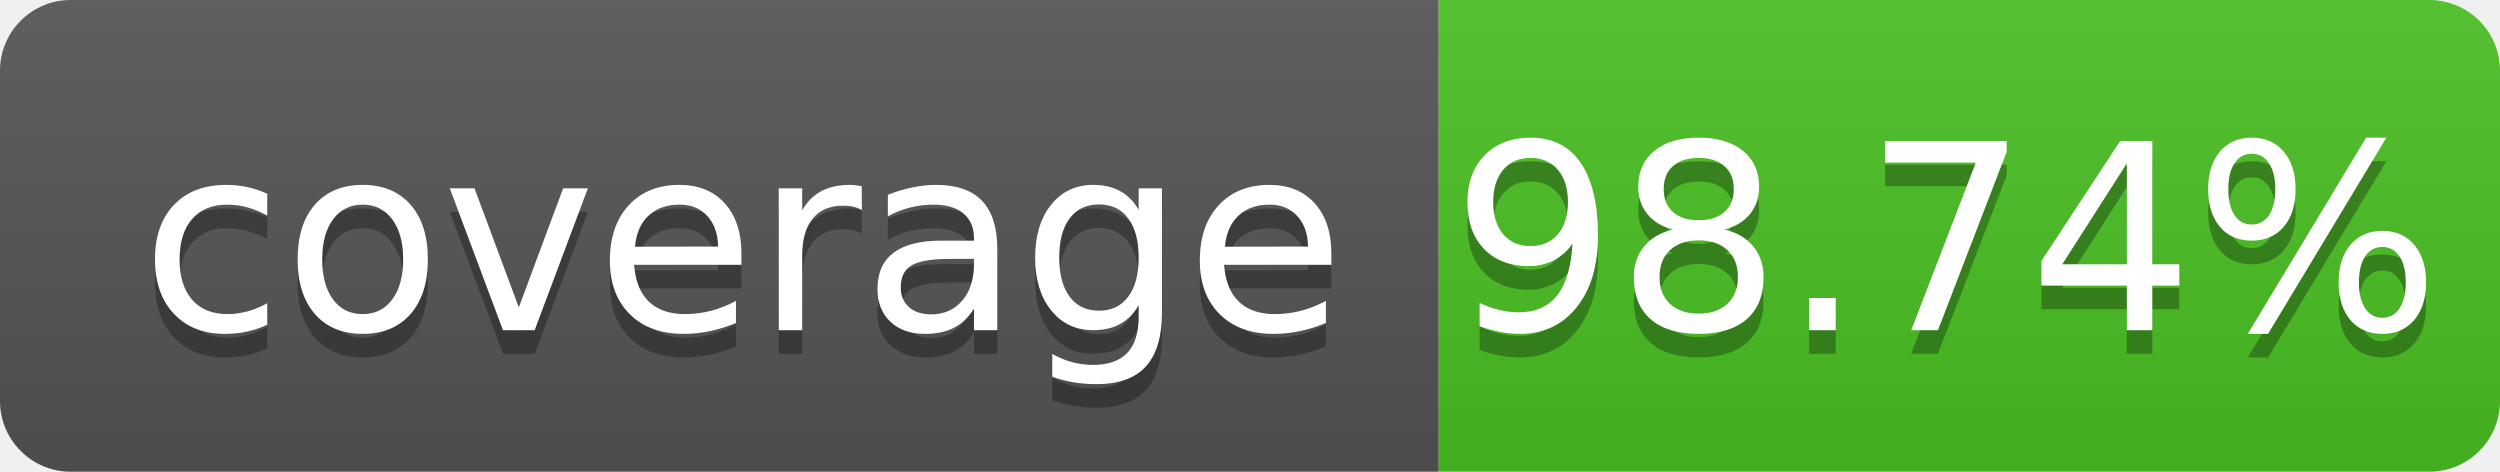
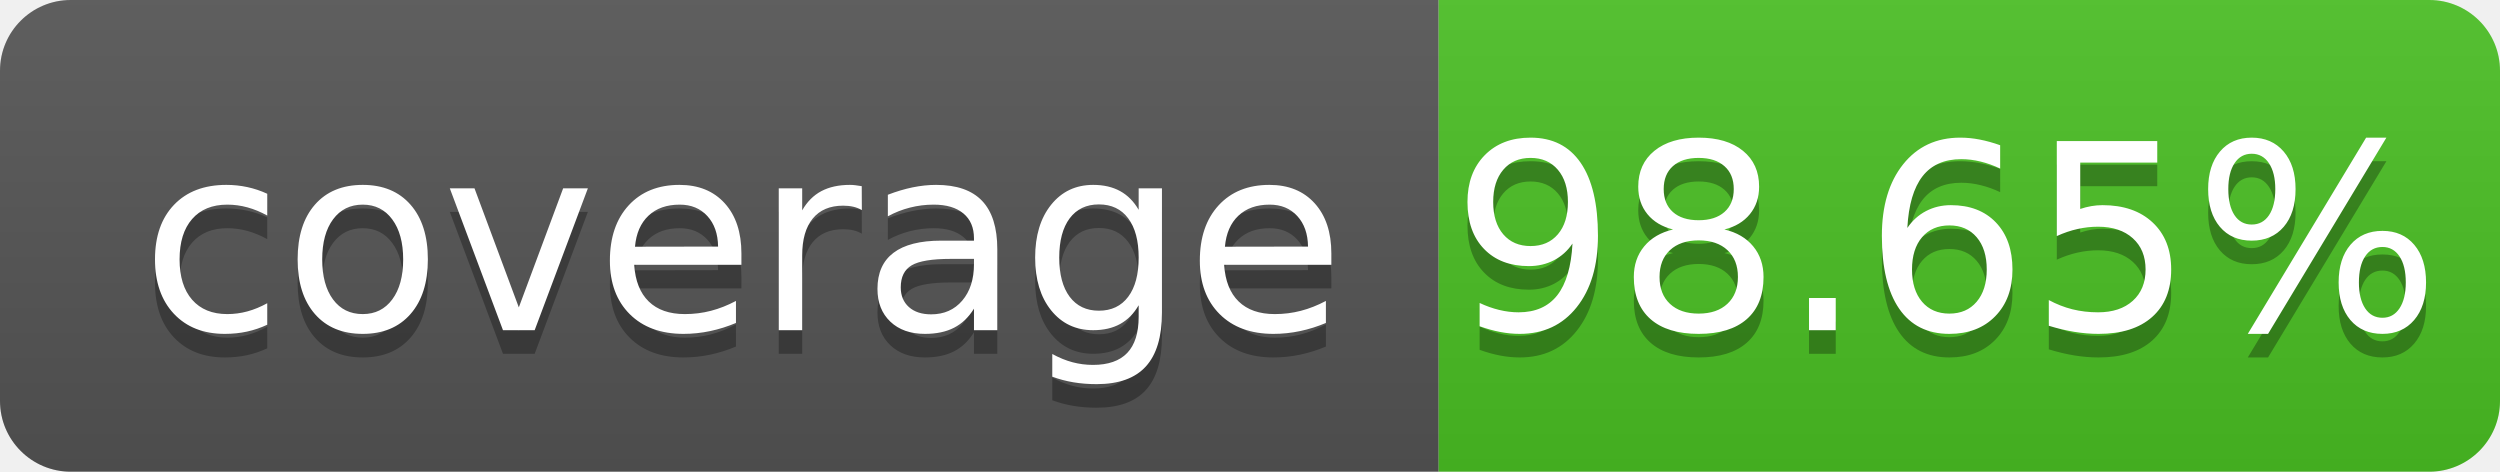
- <svg xmlns="http://www.w3.org/2000/svg" width="106" height="20" role="img" aria-label="coverage: 98.74%">
+ <svg xmlns="http://www.w3.org/2000/svg" width="106" height="20" role="img" aria-label="coverage: 98.65%">
  <linearGradient id="s" x2="0" y2="100%">
    <stop offset="0" stop-color="#bbb" stop-opacity=".1" />
    <stop offset="1" stop-opacity=".1" />
  </linearGradient>
  <clipPath id="r">
    <rect width="106" height="20" rx="3" fill="#fff" />
  </clipPath>
  <g clip-path="url(#r)">
    <rect width="61" height="20" fill="#555" />
    <rect x="61" width="45" height="20" fill="#4bc124" />
    <rect width="106" height="20" fill="url(#s)" />
  </g>
  <g fill="#fff" text-anchor="middle" font-family="Verdana,Geneva,DejaVu Sans,sans-serif" text-rendering="geometricPrecision" font-size="110">
    <text aria-hidden="true" x="315" y="150" fill="#010101" fill-opacity=".3" transform="scale(.1)" textLength="510" xml:space="preserve">coverage</text>
    <text x="315" y="140" transform="scale(.1)" fill="#fff" textLength="510" xml:space="preserve">coverage</text>
-     <text aria-hidden="true" x="825" y="150" fill="#010101" fill-opacity=".3" transform="scale(.1)" textLength="350">98.74%</text>
-     <text x="825" y="140" transform="scale(.1)" fill="#fff" textLength="350">98.74%</text>
+     <text aria-hidden="true" x="825" y="150" fill="#010101" fill-opacity=".3" transform="scale(.1)" textLength="350">98.65%</text>
+     <text x="825" y="140" transform="scale(.1)" fill="#fff" textLength="350">98.65%</text>
  </g>
</svg>
